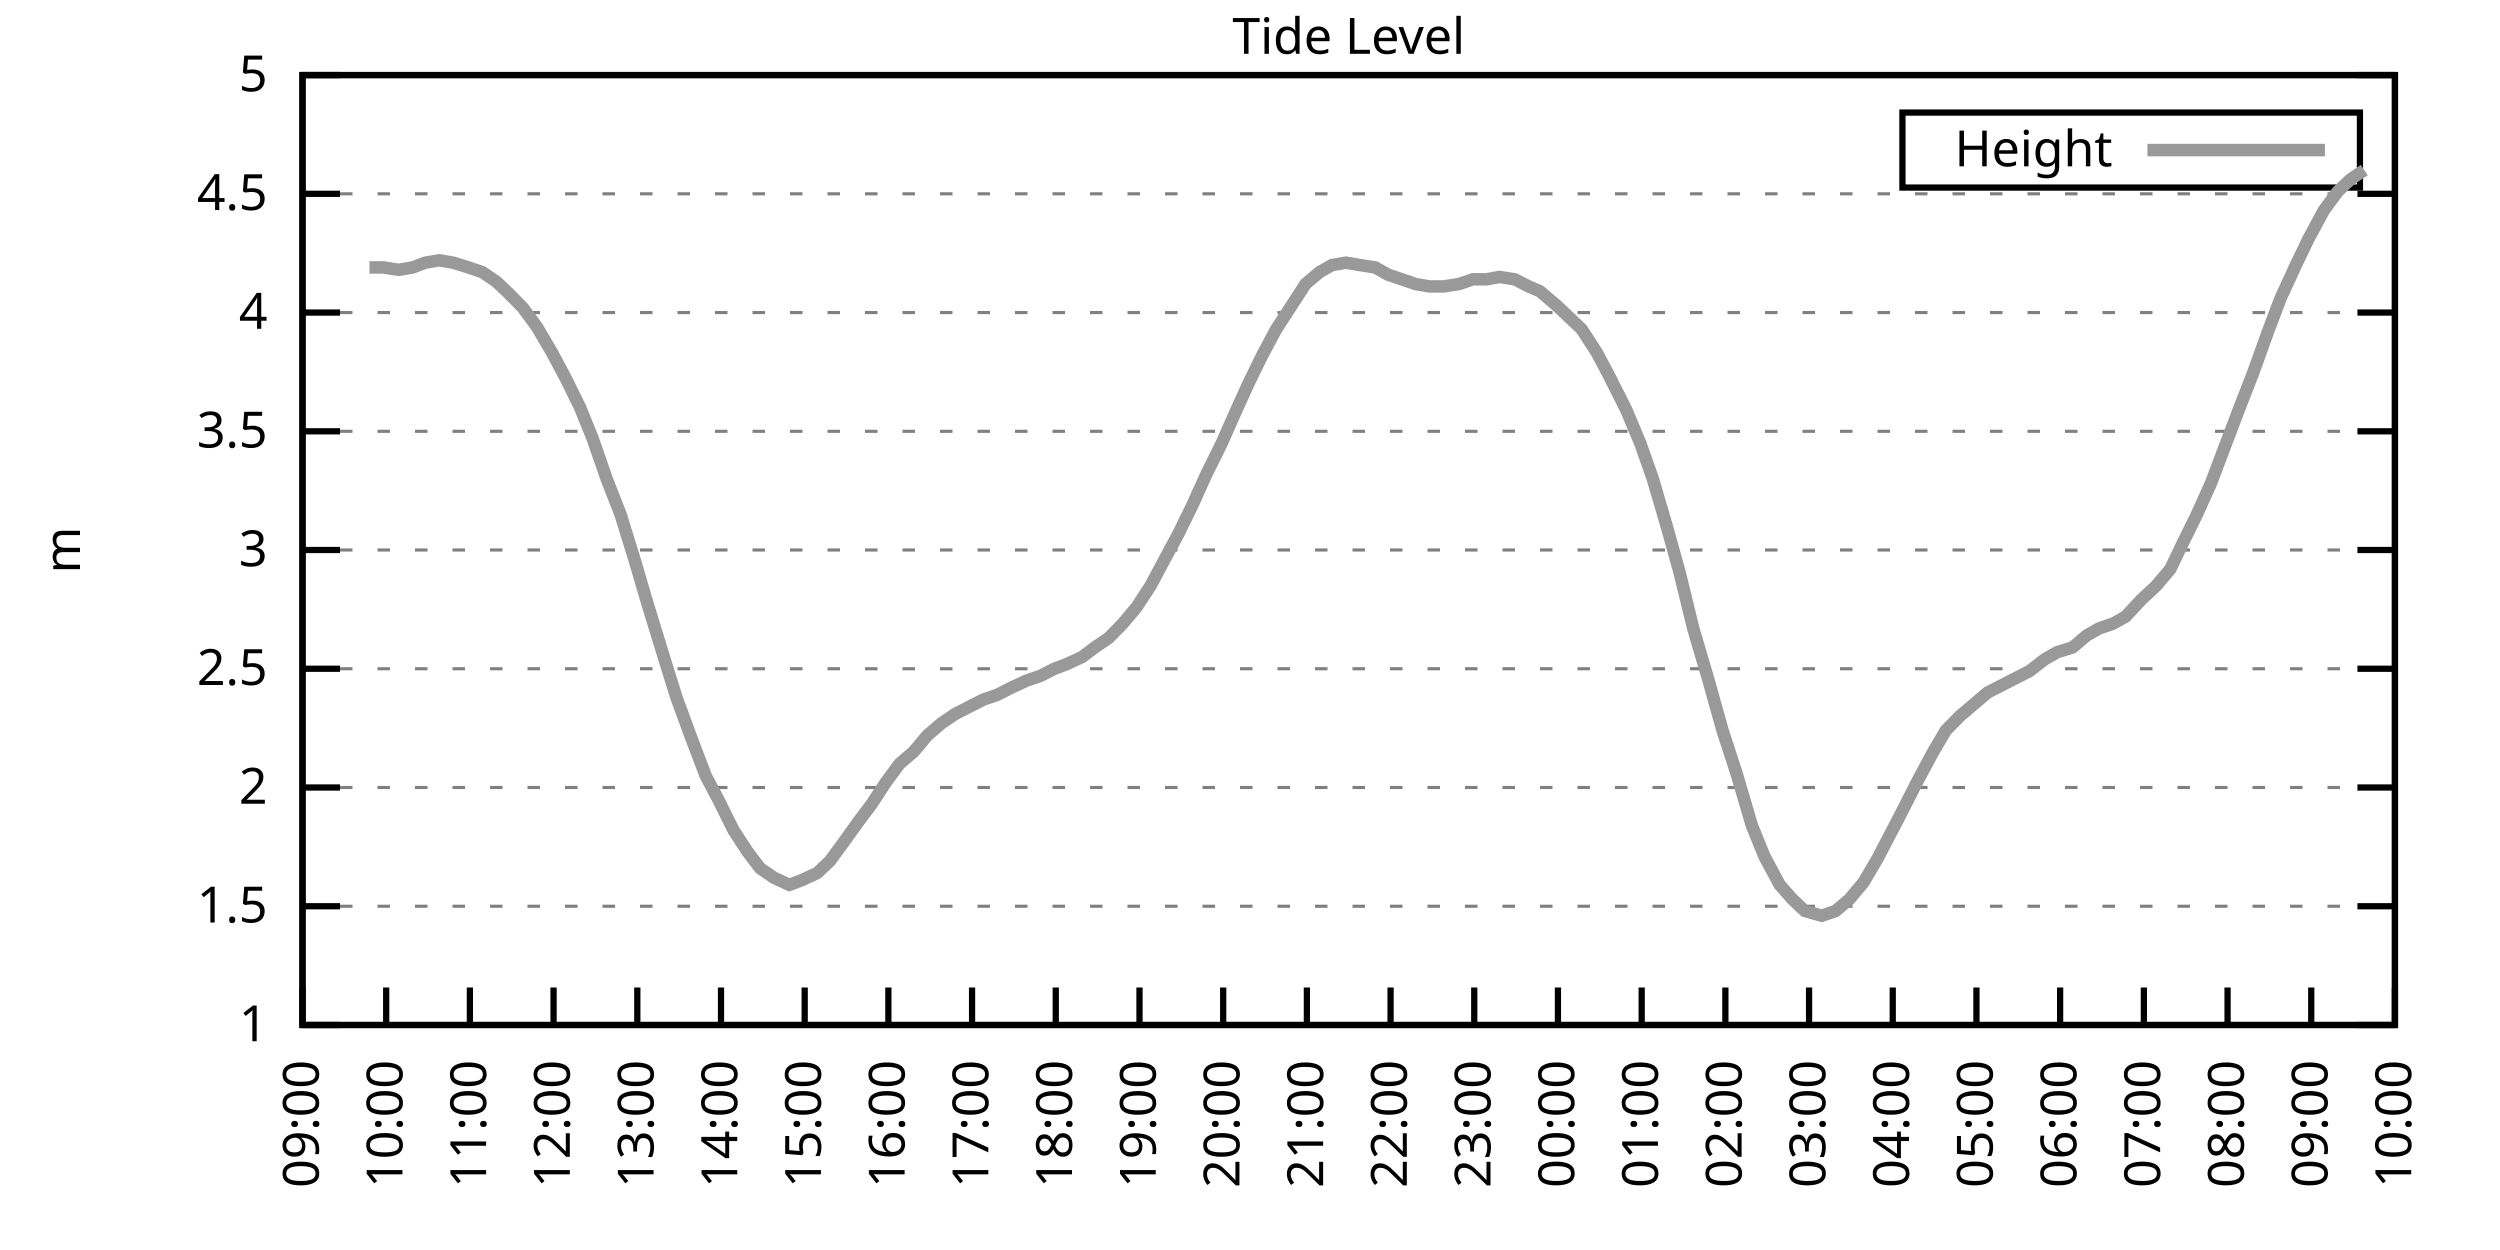
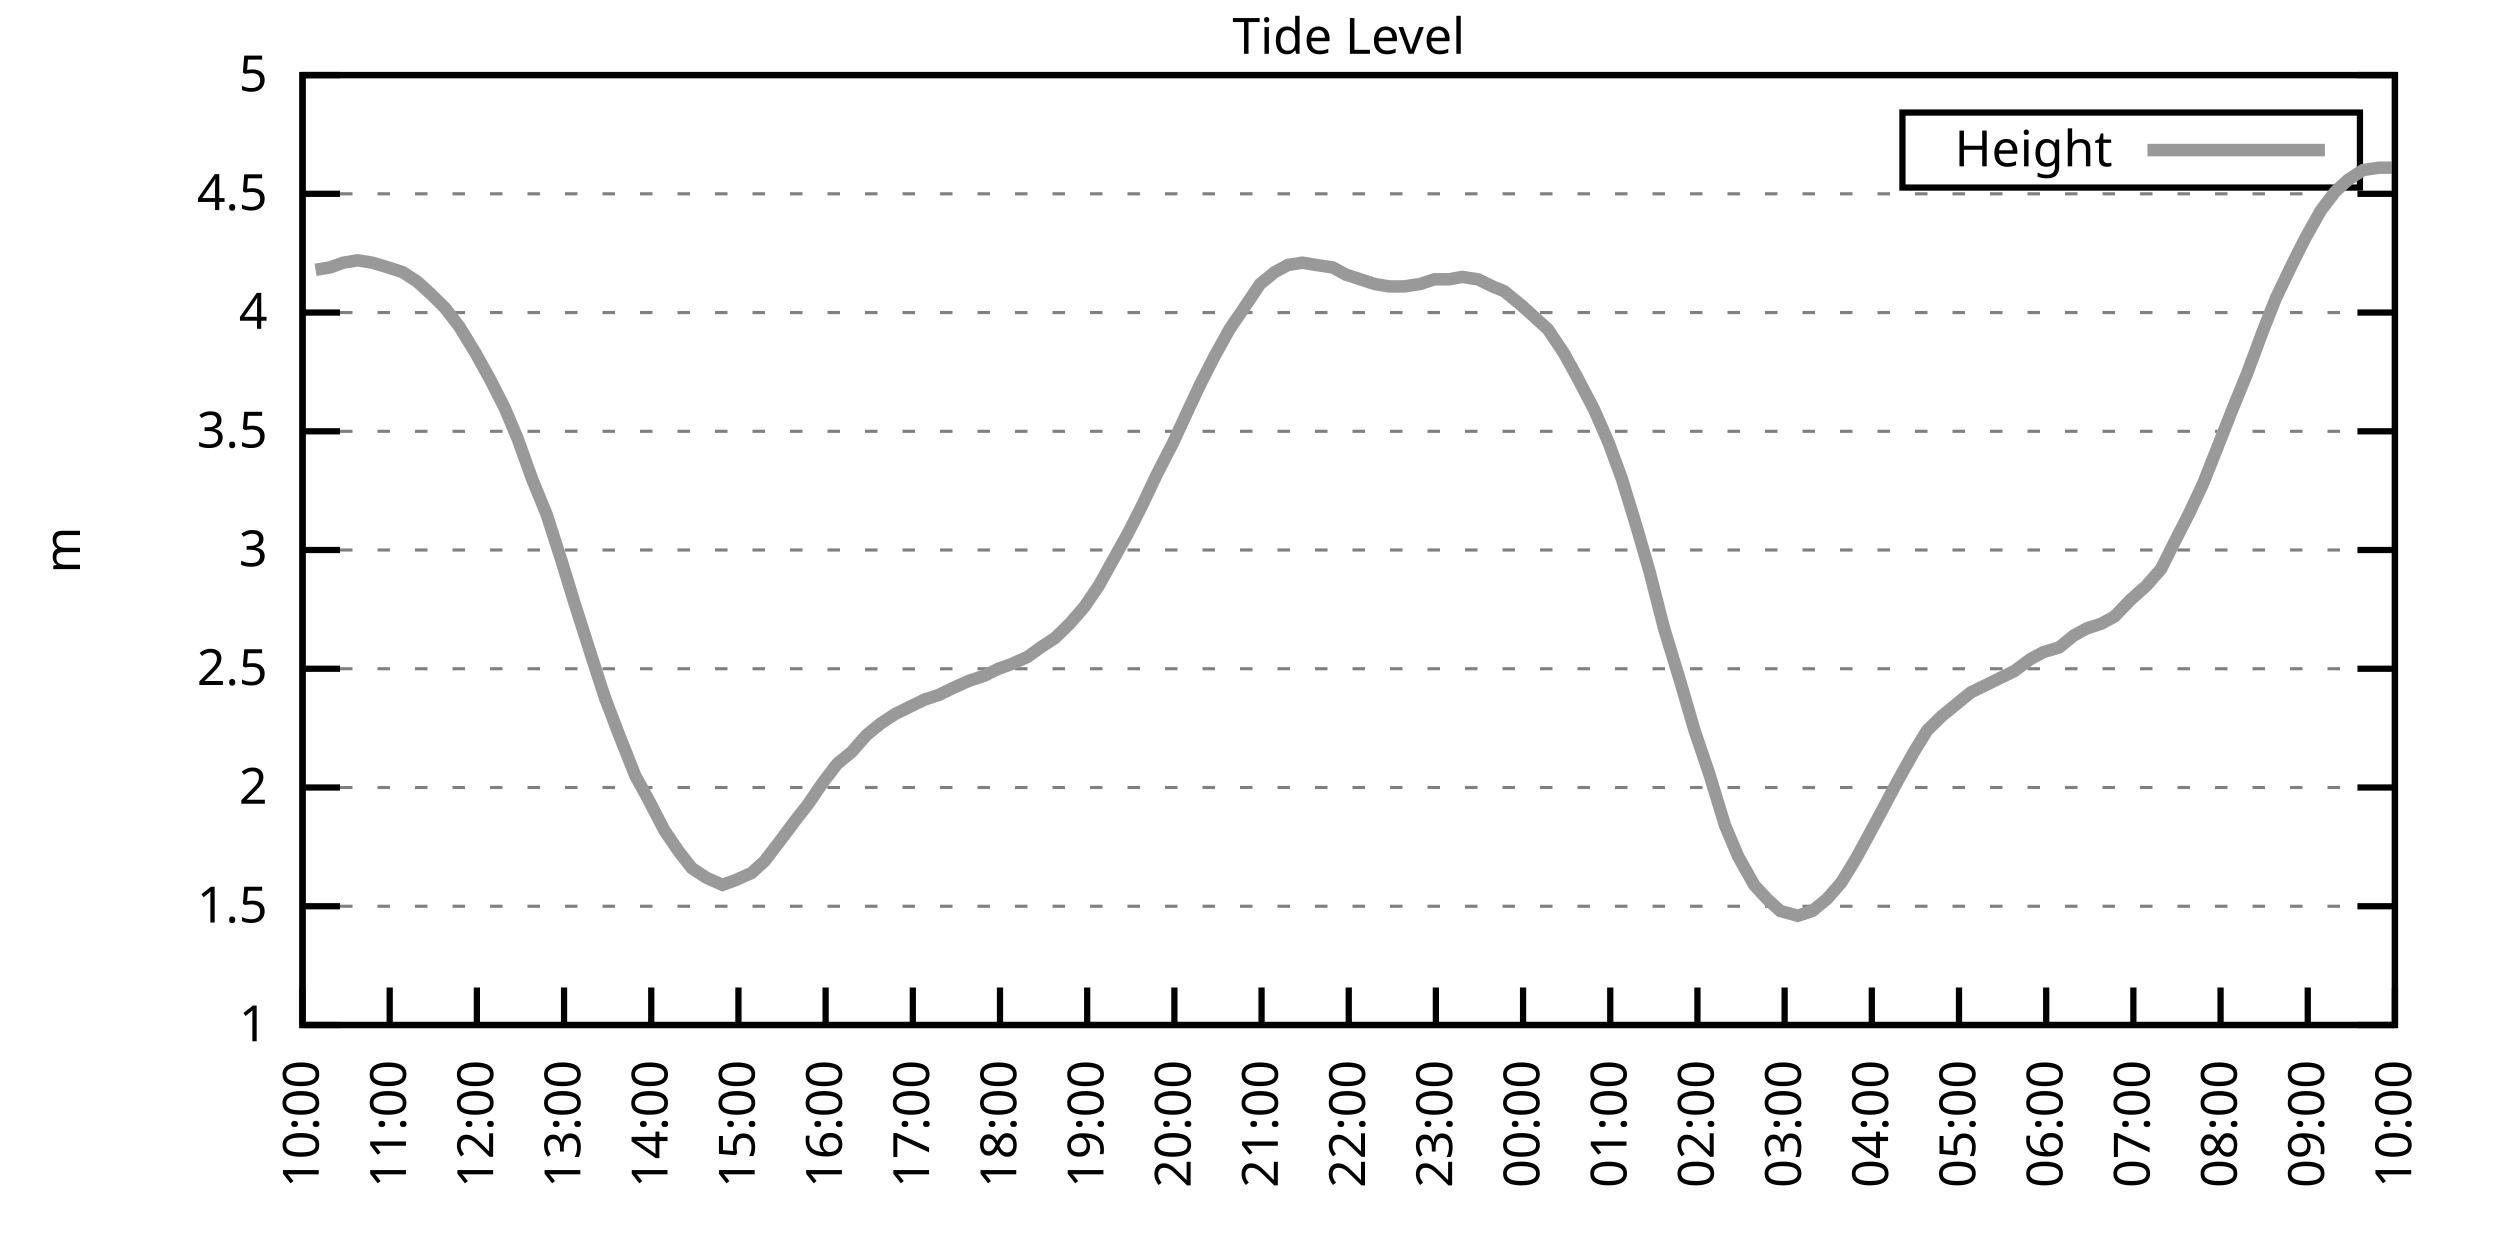
<svg xmlns="http://www.w3.org/2000/svg" xmlns:xlink="http://www.w3.org/1999/xlink" width="400" height="200" viewBox="0 0 400 200">
  <g id="gnuplot_canvas">
    <rect x="0" y="0" width="400" height="200" fill="none" />
    <defs>
      <circle id="gpDot" r="0.5" stroke-width="0.5" stroke="currentColor" />
      <path id="gpPt0" stroke-width="0.333" stroke="currentColor" d="M-1,0 h2 M0,-1 v2" />
      <path id="gpPt1" stroke-width="0.333" stroke="currentColor" d="M-1,-1 L1,1 M1,-1 L-1,1" />
      <path id="gpPt2" stroke-width="0.333" stroke="currentColor" d="M-1,0 L1,0 M0,-1 L0,1 M-1,-1 L1,1 M-1,1 L1,-1" />
      <rect id="gpPt3" stroke-width="0.333" stroke="currentColor" x="-1" y="-1" width="2" height="2" />
      <rect id="gpPt4" stroke-width="0.333" stroke="currentColor" fill="currentColor" x="-1" y="-1" width="2" height="2" />
      <circle id="gpPt5" stroke-width="0.333" stroke="currentColor" cx="0" cy="0" r="1" />
      <use xlink:href="#gpPt5" id="gpPt6" fill="currentColor" stroke="none" />
      <path id="gpPt7" stroke-width="0.333" stroke="currentColor" d="M0,-1.33 L-1.33,0.67 L1.33,0.67 z" />
      <use xlink:href="#gpPt7" id="gpPt8" fill="currentColor" stroke="none" />
      <use xlink:href="#gpPt7" id="gpPt9" stroke="currentColor" transform="rotate(180)" />
      <use xlink:href="#gpPt9" id="gpPt10" fill="currentColor" stroke="none" />
      <use xlink:href="#gpPt3" id="gpPt11" stroke="currentColor" transform="rotate(45)" />
      <use xlink:href="#gpPt11" id="gpPt12" fill="currentColor" stroke="none" />
      <path id="gpPt13" stroke-width="0.333" stroke="currentColor" d="M0,1.330 L1.265,0.411 L0.782,-1.067 L-0.782,-1.076 L-1.265,0.411 z" />
      <use xlink:href="#gpPt13" id="gpPt14" fill="currentColor" stroke="none" />
      <filter id="textbox" filterUnits="objectBoundingBox" x="0" y="0" height="1" width="1">
        <feFlood flood-color="white" flood-opacity="1" result="bgnd" />
        <feComposite in="SourceGraphic" in2="bgnd" operator="atop" />
      </filter>
      <filter id="greybox" filterUnits="objectBoundingBox" x="0" y="0" height="1" width="1">
        <feFlood flood-color="lightgrey" flood-opacity="1" result="grey" />
        <feComposite in="SourceGraphic" in2="grey" operator="atop" />
      </filter>
    </defs>
    <g fill="none" color="white" stroke="currentColor" stroke-width="1.00" stroke-linecap="butt" stroke-linejoin="miter">
</g>
    <g fill="none" color="black" stroke="currentColor" stroke-width="1.00" stroke-linecap="butt" stroke-linejoin="miter">
      <g stroke="none" shape-rendering="crispEdges">
        <polygon fill="rgb(255, 255, 255)" points="48.40,164.00 383.18,164.00 383.18,12.02 48.40,12.02 " />
      </g>
    </g>
    <g fill="none" color="black" stroke="currentColor" stroke-width="1.00" stroke-linecap="butt" stroke-linejoin="miter">
</g>
    <g fill="none" color="black" stroke="black" stroke-width="0.50" stroke-linecap="butt" stroke-linejoin="miter">
</g>
    <g fill="none" color="gray" stroke="currentColor" stroke-width="0.50" stroke-linecap="butt" stroke-linejoin="miter">
      <path stroke="gray" stroke-dasharray="2,4" class="gridline" d="M48.40,164.00 L383.19,164.00  " />
    </g>
    <g fill="none" color="gray" stroke="gray" stroke-width="1.00" stroke-linecap="butt" stroke-linejoin="miter">
</g>
    <g fill="none" color="black" stroke="currentColor" stroke-width="1.00" stroke-linecap="butt" stroke-linejoin="miter">
      <path stroke="black" d="M48.40,164.00 L54.40,164.00 M383.19,164.00 L377.19,164.00  " />
      <g transform="translate(42.80,166.60)" stroke="none" fill="black" font-family="Sans" font-size="8.00" text-anchor="end">
        <text>
          <tspan font-family="Sans"> 1</tspan>
        </text>
      </g>
    </g>
    <g fill="none" color="black" stroke="currentColor" stroke-width="1.00" stroke-linecap="butt" stroke-linejoin="miter">
</g>
    <g fill="none" color="black" stroke="black" stroke-width="0.50" stroke-linecap="butt" stroke-linejoin="miter">
</g>
    <g fill="none" color="gray" stroke="currentColor" stroke-width="0.50" stroke-linecap="butt" stroke-linejoin="miter">
      <path stroke="gray" stroke-dasharray="2,4" class="gridline" d="M48.40,145.00 L383.19,145.00  " />
    </g>
    <g fill="none" color="gray" stroke="gray" stroke-width="1.00" stroke-linecap="butt" stroke-linejoin="miter">
</g>
    <g fill="none" color="black" stroke="currentColor" stroke-width="1.00" stroke-linecap="butt" stroke-linejoin="miter">
      <path stroke="black" d="M48.40,145.00 L54.40,145.00 M383.19,145.00 L377.19,145.00  " />
      <g transform="translate(42.80,147.60)" stroke="none" fill="black" font-family="Sans" font-size="8.00" text-anchor="end">
        <text>
          <tspan font-family="Sans"> 1.5</tspan>
        </text>
      </g>
    </g>
    <g fill="none" color="black" stroke="currentColor" stroke-width="1.00" stroke-linecap="butt" stroke-linejoin="miter">
</g>
    <g fill="none" color="black" stroke="black" stroke-width="0.50" stroke-linecap="butt" stroke-linejoin="miter">
</g>
    <g fill="none" color="gray" stroke="currentColor" stroke-width="0.50" stroke-linecap="butt" stroke-linejoin="miter">
      <path stroke="gray" stroke-dasharray="2,4" class="gridline" d="M48.40,126.00 L383.19,126.00  " />
    </g>
    <g fill="none" color="gray" stroke="gray" stroke-width="1.00" stroke-linecap="butt" stroke-linejoin="miter">
</g>
    <g fill="none" color="black" stroke="currentColor" stroke-width="1.00" stroke-linecap="butt" stroke-linejoin="miter">
      <path stroke="black" d="M48.40,126.00 L54.40,126.00 M383.19,126.00 L377.19,126.00  " />
      <g transform="translate(42.80,128.60)" stroke="none" fill="black" font-family="Sans" font-size="8.00" text-anchor="end">
        <text>
          <tspan font-family="Sans"> 2</tspan>
        </text>
      </g>
    </g>
    <g fill="none" color="black" stroke="currentColor" stroke-width="1.00" stroke-linecap="butt" stroke-linejoin="miter">
</g>
    <g fill="none" color="black" stroke="black" stroke-width="0.50" stroke-linecap="butt" stroke-linejoin="miter">
</g>
    <g fill="none" color="gray" stroke="currentColor" stroke-width="0.50" stroke-linecap="butt" stroke-linejoin="miter">
      <path stroke="gray" stroke-dasharray="2,4" class="gridline" d="M48.40,107.00 L383.19,107.00  " />
    </g>
    <g fill="none" color="gray" stroke="gray" stroke-width="1.00" stroke-linecap="butt" stroke-linejoin="miter">
</g>
    <g fill="none" color="black" stroke="currentColor" stroke-width="1.00" stroke-linecap="butt" stroke-linejoin="miter">
      <path stroke="black" d="M48.40,107.00 L54.40,107.00 M383.19,107.00 L377.19,107.00  " />
      <g transform="translate(42.80,109.60)" stroke="none" fill="black" font-family="Sans" font-size="8.00" text-anchor="end">
        <text>
          <tspan font-family="Sans"> 2.5</tspan>
        </text>
      </g>
    </g>
    <g fill="none" color="black" stroke="currentColor" stroke-width="1.00" stroke-linecap="butt" stroke-linejoin="miter">
</g>
    <g fill="none" color="black" stroke="black" stroke-width="0.50" stroke-linecap="butt" stroke-linejoin="miter">
</g>
    <g fill="none" color="gray" stroke="currentColor" stroke-width="0.50" stroke-linecap="butt" stroke-linejoin="miter">
      <path stroke="gray" stroke-dasharray="2,4" class="gridline" d="M48.40,88.00 L383.19,88.00  " />
    </g>
    <g fill="none" color="gray" stroke="gray" stroke-width="1.00" stroke-linecap="butt" stroke-linejoin="miter">
</g>
    <g fill="none" color="black" stroke="currentColor" stroke-width="1.00" stroke-linecap="butt" stroke-linejoin="miter">
      <path stroke="black" d="M48.40,88.00 L54.40,88.00 M383.19,88.00 L377.19,88.00  " />
      <g transform="translate(42.80,90.60)" stroke="none" fill="black" font-family="Sans" font-size="8.00" text-anchor="end">
        <text>
          <tspan font-family="Sans"> 3</tspan>
        </text>
      </g>
    </g>
    <g fill="none" color="black" stroke="currentColor" stroke-width="1.00" stroke-linecap="butt" stroke-linejoin="miter">
</g>
    <g fill="none" color="black" stroke="black" stroke-width="0.50" stroke-linecap="butt" stroke-linejoin="miter">
</g>
    <g fill="none" color="gray" stroke="currentColor" stroke-width="0.50" stroke-linecap="butt" stroke-linejoin="miter">
      <path stroke="gray" stroke-dasharray="2,4" class="gridline" d="M48.40,69.01 L383.19,69.01  " />
    </g>
    <g fill="none" color="gray" stroke="gray" stroke-width="1.00" stroke-linecap="butt" stroke-linejoin="miter">
</g>
    <g fill="none" color="black" stroke="currentColor" stroke-width="1.00" stroke-linecap="butt" stroke-linejoin="miter">
      <path stroke="black" d="M48.40,69.01 L54.40,69.01 M383.19,69.01 L377.19,69.01  " />
      <g transform="translate(42.80,71.61)" stroke="none" fill="black" font-family="Sans" font-size="8.00" text-anchor="end">
        <text>
          <tspan font-family="Sans"> 3.5</tspan>
        </text>
      </g>
    </g>
    <g fill="none" color="black" stroke="currentColor" stroke-width="1.00" stroke-linecap="butt" stroke-linejoin="miter">
</g>
    <g fill="none" color="black" stroke="black" stroke-width="0.50" stroke-linecap="butt" stroke-linejoin="miter">
</g>
    <g fill="none" color="gray" stroke="currentColor" stroke-width="0.50" stroke-linecap="butt" stroke-linejoin="miter">
      <path stroke="gray" stroke-dasharray="2,4" class="gridline" d="M48.40,50.01 L383.19,50.01  " />
    </g>
    <g fill="none" color="gray" stroke="gray" stroke-width="1.00" stroke-linecap="butt" stroke-linejoin="miter">
</g>
    <g fill="none" color="black" stroke="currentColor" stroke-width="1.00" stroke-linecap="butt" stroke-linejoin="miter">
      <path stroke="black" d="M48.40,50.01 L54.40,50.01 M383.19,50.01 L377.19,50.01  " />
      <g transform="translate(42.80,52.61)" stroke="none" fill="black" font-family="Sans" font-size="8.00" text-anchor="end">
        <text>
          <tspan font-family="Sans"> 4</tspan>
        </text>
      </g>
    </g>
    <g fill="none" color="black" stroke="currentColor" stroke-width="1.00" stroke-linecap="butt" stroke-linejoin="miter">
</g>
    <g fill="none" color="black" stroke="black" stroke-width="0.50" stroke-linecap="butt" stroke-linejoin="miter">
</g>
    <g fill="none" color="gray" stroke="currentColor" stroke-width="0.50" stroke-linecap="butt" stroke-linejoin="miter">
      <path stroke="gray" stroke-dasharray="2,4" class="gridline" d="M48.40,31.01 L383.19,31.01  " />
    </g>
    <g fill="none" color="gray" stroke="gray" stroke-width="1.00" stroke-linecap="butt" stroke-linejoin="miter">
</g>
    <g fill="none" color="black" stroke="currentColor" stroke-width="1.00" stroke-linecap="butt" stroke-linejoin="miter">
      <path stroke="black" d="M48.40,31.01 L54.40,31.01 M383.19,31.01 L377.19,31.01  " />
      <g transform="translate(42.80,33.61)" stroke="none" fill="black" font-family="Sans" font-size="8.00" text-anchor="end">
        <text>
          <tspan font-family="Sans"> 4.5</tspan>
        </text>
      </g>
    </g>
    <g fill="none" color="black" stroke="currentColor" stroke-width="1.00" stroke-linecap="butt" stroke-linejoin="miter">
</g>
    <g fill="none" color="black" stroke="black" stroke-width="0.50" stroke-linecap="butt" stroke-linejoin="miter">
</g>
    <g fill="none" color="gray" stroke="currentColor" stroke-width="0.50" stroke-linecap="butt" stroke-linejoin="miter">
      <path stroke="gray" stroke-dasharray="2,4" class="gridline" d="M48.40,12.01 L383.19,12.01  " />
    </g>
    <g fill="none" color="gray" stroke="gray" stroke-width="1.00" stroke-linecap="butt" stroke-linejoin="miter">
</g>
    <g fill="none" color="black" stroke="currentColor" stroke-width="1.00" stroke-linecap="butt" stroke-linejoin="miter">
      <path stroke="black" d="M48.40,12.01 L54.40,12.01 M383.19,12.01 L377.19,12.01  " />
      <g transform="translate(42.80,14.61)" stroke="none" fill="black" font-family="Sans" font-size="8.00" text-anchor="end">
        <text>
          <tspan font-family="Sans"> 5</tspan>
        </text>
      </g>
    </g>
    <g fill="none" color="black" stroke="currentColor" stroke-width="1.00" stroke-linecap="butt" stroke-linejoin="miter">
      <path stroke="black" d="M48.40,164.00 L48.40,158.00  " />
      <g transform="translate(51.00,169.60) rotate(270.00)" stroke="none" fill="black" font-family="Sans" font-size="8.00" text-anchor="end">
        <text>
-           <tspan font-family="Sans">09:00</tspan>
-         </text>
-       </g>
-     </g>
-     <g fill="none" color="black" stroke="currentColor" stroke-width="1.00" stroke-linecap="butt" stroke-linejoin="miter">
-       <path stroke="black" d="M61.79,164.00 L61.79,158.00  " />
-       <g transform="translate(64.39,169.60) rotate(270.00)" stroke="none" fill="black" font-family="Sans" font-size="8.00" text-anchor="end">
-         <text>
          <tspan font-family="Sans">10:00</tspan>
        </text>
      </g>
    </g>
    <g fill="none" color="black" stroke="currentColor" stroke-width="1.00" stroke-linecap="butt" stroke-linejoin="miter">
-       <path stroke="black" d="M75.18,164.00 L75.18,158.00  " />
-       <g transform="translate(77.78,169.60) rotate(270.00)" stroke="none" fill="black" font-family="Sans" font-size="8.00" text-anchor="end">
+       <path stroke="black" d="M62.35,164.00 L62.35,158.00  " />
+       <g transform="translate(64.95,169.60) rotate(270.00)" stroke="none" fill="black" font-family="Sans" font-size="8.00" text-anchor="end">
        <text>
          <tspan font-family="Sans">11:00</tspan>
        </text>
      </g>
    </g>
    <g fill="none" color="black" stroke="currentColor" stroke-width="1.00" stroke-linecap="butt" stroke-linejoin="miter">
-       <path stroke="black" d="M88.57,164.00 L88.57,158.00  " />
-       <g transform="translate(91.17,169.60) rotate(270.00)" stroke="none" fill="black" font-family="Sans" font-size="8.00" text-anchor="end">
+       <path stroke="black" d="M76.30,164.00 L76.30,158.00  " />
+       <g transform="translate(78.90,169.60) rotate(270.00)" stroke="none" fill="black" font-family="Sans" font-size="8.00" text-anchor="end">
        <text>
          <tspan font-family="Sans">12:00</tspan>
        </text>
      </g>
    </g>
    <g fill="none" color="black" stroke="currentColor" stroke-width="1.00" stroke-linecap="butt" stroke-linejoin="miter">
-       <path stroke="black" d="M101.97,164.00 L101.97,158.00  " />
-       <g transform="translate(104.57,169.60) rotate(270.00)" stroke="none" fill="black" font-family="Sans" font-size="8.00" text-anchor="end">
+       <path stroke="black" d="M90.25,164.00 L90.25,158.00  " />
+       <g transform="translate(92.85,169.60) rotate(270.00)" stroke="none" fill="black" font-family="Sans" font-size="8.00" text-anchor="end">
        <text>
          <tspan font-family="Sans">13:00</tspan>
        </text>
      </g>
    </g>
    <g fill="none" color="black" stroke="currentColor" stroke-width="1.00" stroke-linecap="butt" stroke-linejoin="miter">
-       <path stroke="black" d="M115.36,164.00 L115.36,158.00  " />
-       <g transform="translate(117.96,169.60) rotate(270.00)" stroke="none" fill="black" font-family="Sans" font-size="8.00" text-anchor="end">
+       <path stroke="black" d="M104.20,164.00 L104.20,158.00  " />
+       <g transform="translate(106.80,169.60) rotate(270.00)" stroke="none" fill="black" font-family="Sans" font-size="8.00" text-anchor="end">
        <text>
          <tspan font-family="Sans">14:00</tspan>
        </text>
      </g>
    </g>
    <g fill="none" color="black" stroke="currentColor" stroke-width="1.00" stroke-linecap="butt" stroke-linejoin="miter">
-       <path stroke="black" d="M128.75,164.00 L128.75,158.00  " />
-       <g transform="translate(131.35,169.60) rotate(270.00)" stroke="none" fill="black" font-family="Sans" font-size="8.00" text-anchor="end">
+       <path stroke="black" d="M118.15,164.00 L118.15,158.00  " />
+       <g transform="translate(120.75,169.60) rotate(270.00)" stroke="none" fill="black" font-family="Sans" font-size="8.00" text-anchor="end">
        <text>
          <tspan font-family="Sans">15:00</tspan>
        </text>
      </g>
    </g>
    <g fill="none" color="black" stroke="currentColor" stroke-width="1.00" stroke-linecap="butt" stroke-linejoin="miter">
-       <path stroke="black" d="M142.14,164.00 L142.14,158.00  " />
-       <g transform="translate(144.74,169.60) rotate(270.00)" stroke="none" fill="black" font-family="Sans" font-size="8.00" text-anchor="end">
+       <path stroke="black" d="M132.10,164.00 L132.10,158.00  " />
+       <g transform="translate(134.70,169.60) rotate(270.00)" stroke="none" fill="black" font-family="Sans" font-size="8.00" text-anchor="end">
        <text>
          <tspan font-family="Sans">16:00</tspan>
        </text>
      </g>
    </g>
    <g fill="none" color="black" stroke="currentColor" stroke-width="1.00" stroke-linecap="butt" stroke-linejoin="miter">
-       <path stroke="black" d="M155.53,164.00 L155.53,158.00  " />
-       <g transform="translate(158.13,169.60) rotate(270.00)" stroke="none" fill="black" font-family="Sans" font-size="8.00" text-anchor="end">
+       <path stroke="black" d="M146.05,164.00 L146.05,158.00  " />
+       <g transform="translate(148.65,169.60) rotate(270.00)" stroke="none" fill="black" font-family="Sans" font-size="8.00" text-anchor="end">
        <text>
          <tspan font-family="Sans">17:00</tspan>
        </text>
      </g>
    </g>
    <g fill="none" color="black" stroke="currentColor" stroke-width="1.00" stroke-linecap="butt" stroke-linejoin="miter">
-       <path stroke="black" d="M168.92,164.00 L168.92,158.00  " />
-       <g transform="translate(171.52,169.60) rotate(270.00)" stroke="none" fill="black" font-family="Sans" font-size="8.00" text-anchor="end">
+       <path stroke="black" d="M160.00,164.00 L160.00,158.00  " />
+       <g transform="translate(162.60,169.60) rotate(270.00)" stroke="none" fill="black" font-family="Sans" font-size="8.00" text-anchor="end">
        <text>
          <tspan font-family="Sans">18:00</tspan>
        </text>
      </g>
    </g>
    <g fill="none" color="black" stroke="currentColor" stroke-width="1.00" stroke-linecap="butt" stroke-linejoin="miter">
-       <path stroke="black" d="M182.32,164.00 L182.32,158.00  " />
-       <g transform="translate(184.92,169.60) rotate(270.00)" stroke="none" fill="black" font-family="Sans" font-size="8.00" text-anchor="end">
+       <path stroke="black" d="M173.95,164.00 L173.95,158.00  " />
+       <g transform="translate(176.55,169.60) rotate(270.00)" stroke="none" fill="black" font-family="Sans" font-size="8.00" text-anchor="end">
        <text>
          <tspan font-family="Sans">19:00</tspan>
        </text>
      </g>
    </g>
    <g fill="none" color="black" stroke="currentColor" stroke-width="1.00" stroke-linecap="butt" stroke-linejoin="miter">
-       <path stroke="black" d="M195.71,164.00 L195.71,158.00  " />
-       <g transform="translate(198.31,169.60) rotate(270.00)" stroke="none" fill="black" font-family="Sans" font-size="8.00" text-anchor="end">
+       <path stroke="black" d="M187.90,164.00 L187.90,158.00  " />
+       <g transform="translate(190.50,169.60) rotate(270.00)" stroke="none" fill="black" font-family="Sans" font-size="8.00" text-anchor="end">
        <text>
          <tspan font-family="Sans">20:00</tspan>
        </text>
      </g>
    </g>
    <g fill="none" color="black" stroke="currentColor" stroke-width="1.00" stroke-linecap="butt" stroke-linejoin="miter">
-       <path stroke="black" d="M209.10,164.00 L209.10,158.00  " />
-       <g transform="translate(211.70,169.60) rotate(270.00)" stroke="none" fill="black" font-family="Sans" font-size="8.00" text-anchor="end">
+       <path stroke="black" d="M201.85,164.00 L201.85,158.00  " />
+       <g transform="translate(204.45,169.60) rotate(270.00)" stroke="none" fill="black" font-family="Sans" font-size="8.00" text-anchor="end">
        <text>
          <tspan font-family="Sans">21:00</tspan>
        </text>
      </g>
    </g>
    <g fill="none" color="black" stroke="currentColor" stroke-width="1.00" stroke-linecap="butt" stroke-linejoin="miter">
-       <path stroke="black" d="M222.49,164.00 L222.49,158.00  " />
-       <g transform="translate(225.09,169.60) rotate(270.00)" stroke="none" fill="black" font-family="Sans" font-size="8.00" text-anchor="end">
+       <path stroke="black" d="M215.80,164.00 L215.80,158.00  " />
+       <g transform="translate(218.40,169.60) rotate(270.00)" stroke="none" fill="black" font-family="Sans" font-size="8.00" text-anchor="end">
        <text>
          <tspan font-family="Sans">22:00</tspan>
        </text>
      </g>
    </g>
    <g fill="none" color="black" stroke="currentColor" stroke-width="1.00" stroke-linecap="butt" stroke-linejoin="miter">
-       <path stroke="black" d="M235.88,164.00 L235.88,158.00  " />
-       <g transform="translate(238.48,169.60) rotate(270.00)" stroke="none" fill="black" font-family="Sans" font-size="8.00" text-anchor="end">
+       <path stroke="black" d="M229.74,164.00 L229.74,158.00  " />
+       <g transform="translate(232.34,169.60) rotate(270.00)" stroke="none" fill="black" font-family="Sans" font-size="8.00" text-anchor="end">
        <text>
          <tspan font-family="Sans">23:00</tspan>
        </text>
      </g>
    </g>
    <g fill="none" color="black" stroke="currentColor" stroke-width="1.00" stroke-linecap="butt" stroke-linejoin="miter">
-       <path stroke="black" d="M249.27,164.00 L249.27,158.00  " />
-       <g transform="translate(251.87,169.60) rotate(270.00)" stroke="none" fill="black" font-family="Sans" font-size="8.00" text-anchor="end">
+       <path stroke="black" d="M243.69,164.00 L243.69,158.00  " />
+       <g transform="translate(246.29,169.60) rotate(270.00)" stroke="none" fill="black" font-family="Sans" font-size="8.00" text-anchor="end">
        <text>
          <tspan font-family="Sans">00:00</tspan>
        </text>
      </g>
    </g>
    <g fill="none" color="black" stroke="currentColor" stroke-width="1.00" stroke-linecap="butt" stroke-linejoin="miter">
-       <path stroke="black" d="M262.67,164.00 L262.67,158.00  " />
-       <g transform="translate(265.27,169.60) rotate(270.00)" stroke="none" fill="black" font-family="Sans" font-size="8.00" text-anchor="end">
+       <path stroke="black" d="M257.64,164.00 L257.64,158.00  " />
+       <g transform="translate(260.24,169.60) rotate(270.00)" stroke="none" fill="black" font-family="Sans" font-size="8.00" text-anchor="end">
        <text>
          <tspan font-family="Sans">01:00</tspan>
        </text>
      </g>
    </g>
    <g fill="none" color="black" stroke="currentColor" stroke-width="1.00" stroke-linecap="butt" stroke-linejoin="miter">
-       <path stroke="black" d="M276.06,164.00 L276.06,158.00  " />
-       <g transform="translate(278.66,169.60) rotate(270.00)" stroke="none" fill="black" font-family="Sans" font-size="8.00" text-anchor="end">
+       <path stroke="black" d="M271.59,164.00 L271.59,158.00  " />
+       <g transform="translate(274.19,169.60) rotate(270.00)" stroke="none" fill="black" font-family="Sans" font-size="8.00" text-anchor="end">
        <text>
          <tspan font-family="Sans">02:00</tspan>
        </text>
      </g>
    </g>
    <g fill="none" color="black" stroke="currentColor" stroke-width="1.00" stroke-linecap="butt" stroke-linejoin="miter">
-       <path stroke="black" d="M289.45,164.00 L289.45,158.00  " />
-       <g transform="translate(292.05,169.60) rotate(270.00)" stroke="none" fill="black" font-family="Sans" font-size="8.00" text-anchor="end">
+       <path stroke="black" d="M285.54,164.00 L285.54,158.00  " />
+       <g transform="translate(288.14,169.60) rotate(270.00)" stroke="none" fill="black" font-family="Sans" font-size="8.00" text-anchor="end">
        <text>
          <tspan font-family="Sans">03:00</tspan>
        </text>
      </g>
    </g>
    <g fill="none" color="black" stroke="currentColor" stroke-width="1.00" stroke-linecap="butt" stroke-linejoin="miter">
-       <path stroke="black" d="M302.84,164.00 L302.84,158.00  " />
-       <g transform="translate(305.44,169.60) rotate(270.00)" stroke="none" fill="black" font-family="Sans" font-size="8.00" text-anchor="end">
+       <path stroke="black" d="M299.49,164.00 L299.49,158.00  " />
+       <g transform="translate(302.09,169.60) rotate(270.00)" stroke="none" fill="black" font-family="Sans" font-size="8.00" text-anchor="end">
        <text>
          <tspan font-family="Sans">04:00</tspan>
        </text>
      </g>
    </g>
    <g fill="none" color="black" stroke="currentColor" stroke-width="1.00" stroke-linecap="butt" stroke-linejoin="miter">
-       <path stroke="black" d="M316.23,164.00 L316.23,158.00  " />
-       <g transform="translate(318.83,169.60) rotate(270.00)" stroke="none" fill="black" font-family="Sans" font-size="8.00" text-anchor="end">
+       <path stroke="black" d="M313.44,164.00 L313.44,158.00  " />
+       <g transform="translate(316.04,169.60) rotate(270.00)" stroke="none" fill="black" font-family="Sans" font-size="8.00" text-anchor="end">
        <text>
          <tspan font-family="Sans">05:00</tspan>
        </text>
      </g>
    </g>
    <g fill="none" color="black" stroke="currentColor" stroke-width="1.00" stroke-linecap="butt" stroke-linejoin="miter">
-       <path stroke="black" d="M329.62,164.00 L329.62,158.00  " />
-       <g transform="translate(332.22,169.60) rotate(270.00)" stroke="none" fill="black" font-family="Sans" font-size="8.00" text-anchor="end">
+       <path stroke="black" d="M327.39,164.00 L327.39,158.00  " />
+       <g transform="translate(329.99,169.60) rotate(270.00)" stroke="none" fill="black" font-family="Sans" font-size="8.00" text-anchor="end">
        <text>
          <tspan font-family="Sans">06:00</tspan>
        </text>
      </g>
    </g>
    <g fill="none" color="black" stroke="currentColor" stroke-width="1.00" stroke-linecap="butt" stroke-linejoin="miter">
-       <path stroke="black" d="M343.02,164.00 L343.02,158.00  " />
-       <g transform="translate(345.62,169.60) rotate(270.00)" stroke="none" fill="black" font-family="Sans" font-size="8.00" text-anchor="end">
+       <path stroke="black" d="M341.34,164.00 L341.34,158.00  " />
+       <g transform="translate(343.94,169.60) rotate(270.00)" stroke="none" fill="black" font-family="Sans" font-size="8.00" text-anchor="end">
        <text>
          <tspan font-family="Sans">07:00</tspan>
        </text>
      </g>
    </g>
    <g fill="none" color="black" stroke="currentColor" stroke-width="1.00" stroke-linecap="butt" stroke-linejoin="miter">
-       <path stroke="black" d="M356.41,164.00 L356.41,158.00  " />
-       <g transform="translate(359.01,169.60) rotate(270.00)" stroke="none" fill="black" font-family="Sans" font-size="8.00" text-anchor="end">
+       <path stroke="black" d="M355.29,164.00 L355.29,158.00  " />
+       <g transform="translate(357.89,169.60) rotate(270.00)" stroke="none" fill="black" font-family="Sans" font-size="8.00" text-anchor="end">
        <text>
          <tspan font-family="Sans">08:00</tspan>
        </text>
      </g>
    </g>
    <g fill="none" color="black" stroke="currentColor" stroke-width="1.00" stroke-linecap="butt" stroke-linejoin="miter">
-       <path stroke="black" d="M369.80,164.00 L369.80,158.00  " />
-       <g transform="translate(372.40,169.60) rotate(270.00)" stroke="none" fill="black" font-family="Sans" font-size="8.00" text-anchor="end">
+       <path stroke="black" d="M369.24,164.00 L369.24,158.00  " />
+       <g transform="translate(371.84,169.60) rotate(270.00)" stroke="none" fill="black" font-family="Sans" font-size="8.00" text-anchor="end">
        <text>
          <tspan font-family="Sans">09:00</tspan>
        </text>
      </g>
    </g>
    <g fill="none" color="black" stroke="currentColor" stroke-width="1.00" stroke-linecap="butt" stroke-linejoin="miter">
      <path stroke="black" d="M383.19,164.00 L383.19,158.00  " />
      <g transform="translate(385.79,169.60) rotate(270.00)" stroke="none" fill="black" font-family="Sans" font-size="8.00" text-anchor="end">
        <text>
          <tspan font-family="Sans">10:00</tspan>
        </text>
      </g>
    </g>
    <g fill="none" color="black" stroke="currentColor" stroke-width="1.00" stroke-linecap="butt" stroke-linejoin="miter">
</g>
    <g fill="none" color="black" stroke="currentColor" stroke-width="1.00" stroke-linecap="butt" stroke-linejoin="miter">
      <path stroke="black" d="M48.40,12.01 L48.40,164.00 L383.19,164.00 L383.19,12.01 L48.40,12.01 Z  " />
    </g>
    <g fill="none" color="black" stroke="currentColor" stroke-width="1.00" stroke-linecap="butt" stroke-linejoin="miter">
</g>
    <g fill="none" color="black" stroke="currentColor" stroke-width="1.00" stroke-linecap="butt" stroke-linejoin="miter">
      <path stroke="black" d="M304.39,30.01 L304.39,18.01 L377.59,18.01 L377.59,30.01 L304.39,30.01 Z  " />
    </g>
    <g id="Tide_level_plot_1">
      <g fill="none" color="white" stroke="black" stroke-width="2.00" stroke-linecap="butt" stroke-linejoin="miter">
</g>
      <g fill="none" color="black" stroke="currentColor" stroke-width="2.00" stroke-linecap="butt" stroke-linejoin="miter">
        <g transform="translate(337.99,26.61)" stroke="none" fill="black" font-family="Sans" font-size="8.00" text-anchor="end">
          <text>
            <tspan font-family="Sans">Height</tspan>
          </text>
        </g>
      </g>
      <g fill="none" color="black" stroke="currentColor" stroke-width="2.00" stroke-linecap="butt" stroke-linejoin="miter">
-         <path stroke="rgb(153, 153, 153)" d="M343.59,24.01 L371.99,24.01 M59.11,42.79 L61.35,42.79 L63.80,43.17 L66.03,42.79 L68.04,42.03 L70.27,41.65   L72.50,42.03 L74.96,42.79 L77.19,43.55 L79.42,45.07 L81.43,46.97 L83.66,49.25 L85.90,52.29 L88.35,56.47   L90.58,60.65 L92.82,65.21 L94.82,70.15 L97.06,76.61 L99.29,82.31 L101.52,89.52 L103.53,96.36 L106.21,105.10   L108.22,111.56 L110.45,117.64 L112.90,124.10 L114.91,127.90 L117.37,132.84 L119.60,136.26 L121.61,138.92 L123.84,140.44   L126.29,141.58 L128.30,140.82 L130.76,139.68 L132.77,137.78 L135.00,134.74 L137.45,131.32 L139.46,128.66 L141.69,125.24   L143.93,122.20 L146.16,120.30 L148.39,117.64 L150.62,115.74 L152.85,114.22 L155.09,113.08 L157.32,111.94 L159.55,111.18   L161.78,110.04 L164.24,108.90 L166.47,108.14 L168.70,107.00 L170.71,106.24 L173.17,105.10 L175.17,103.58 L177.41,102.06   L179.64,99.78 L181.87,97.12 L184.10,93.70 L186.33,89.52 L188.57,85.35 L190.80,80.79 L193.03,75.85 L195.48,70.91   L197.49,66.35 L199.73,61.41 L201.96,56.85 L204.19,52.67 L206.42,49.25 L208.88,45.45 L211.11,43.55 L213.12,42.41   L215.35,42.03 L217.58,42.41 L220.04,42.79 L222.04,43.93 L224.28,44.69 L226.51,45.45 L228.74,45.83 L230.97,45.83   L233.43,45.45 L235.66,44.69 L237.89,44.69 L239.90,44.31 L242.36,44.69 L244.59,45.83 L246.37,46.59 L249.05,48.87   L251.06,50.77 L253.07,52.67 L255.52,56.47 L257.53,60.27 L260.21,65.59 L262.44,70.91 L264.45,76.61 L266.68,84.21   L268.69,91.42 L270.92,100.54 L273.38,108.90 L275.61,116.88 L277.84,123.72 L280.30,132.08 L282.31,137.02 L284.76,141.58   L286.77,143.86 L288.78,145.76 L291.46,146.52 L293.69,145.76 L295.92,143.86 L298.15,141.20 L300.39,137.40 L302.17,133.98   L303.96,130.56 L306.86,124.86 L309.31,120.30 L311.32,116.88 L313.55,114.60 L315.79,112.70 L318.02,110.80 L320.25,109.66   L322.48,108.52 L324.71,107.38 L327.17,105.48 L329.18,104.34 L331.63,103.58 L333.86,101.68 L335.87,100.54 L338.10,99.78   L340.11,98.64 L342.57,95.98 L345.02,93.70 L347.26,91.04 L349.26,86.87 L351.50,82.31 L353.73,77.37 L356.18,70.91   L358.19,65.59 L360.42,59.89 L362.88,53.05 L364.89,47.73 L367.34,42.41 L369.35,38.23 L371.81,33.67 L374.04,30.63   L376.05,28.73 L378.28,27.21  " />
+         <path stroke="rgb(153, 153, 153)" d="M343.59,24.01 L371.99,24.01 M50.49,43.17 L52.82,42.79 L54.91,42.03 L57.23,41.65 L59.56,42.03 L62.12,42.79   L64.44,43.55 L66.77,45.07 L68.86,46.97 L71.18,49.25 L73.51,52.29 L76.07,56.47 L78.39,60.65 L80.72,65.21   L82.81,70.15 L85.13,76.61 L87.46,82.31 L89.78,89.52 L91.88,96.36 L94.67,105.10 L96.76,111.56 L99.08,117.64   L101.64,124.10 L103.73,127.90 L106.29,132.84 L108.62,136.26 L110.71,138.92 L113.03,140.44 L115.59,141.58 L117.68,140.82   L120.24,139.68 L122.33,137.78 L124.66,134.74 L127.22,131.32 L129.31,128.66 L131.63,125.24 L133.96,122.20 L136.28,120.30   L138.61,117.64 L140.93,115.74 L143.26,114.22 L145.58,113.08 L147.91,111.94 L150.23,111.18 L152.56,110.04 L155.11,108.90   L157.44,108.14 L159.76,107.00 L161.86,106.24 L164.41,105.10 L166.51,103.58 L168.83,102.06 L171.16,99.78 L173.48,97.12   L175.81,93.70 L178.13,89.52 L180.46,85.35 L182.78,80.79 L185.11,75.85 L187.66,70.91 L189.76,66.35 L192.08,61.41   L194.41,56.85 L196.73,52.67 L199.06,49.25 L201.61,45.45 L203.94,43.55 L206.03,42.41 L208.36,42.03 L210.68,42.41   L213.24,42.79 L215.33,43.93 L217.65,44.69 L219.98,45.45 L222.30,45.83 L224.63,45.83 L227.19,45.45 L229.51,44.69   L231.84,44.69 L233.93,44.31 L236.49,44.69 L238.81,45.83 L240.67,46.59 L243.46,48.87 L245.55,50.77 L247.65,52.67   L250.20,56.47 L252.30,60.27 L255.09,65.59 L257.41,70.91 L259.50,76.61 L261.83,84.21 L263.92,91.42 L266.25,100.54   L268.80,108.90 L271.13,116.88 L273.45,123.72 L276.01,132.08 L278.10,137.02 L280.66,141.58 L282.75,143.86 L284.85,145.76   L287.64,146.52 L289.96,145.76 L292.29,143.86 L294.61,141.20 L296.94,137.40 L298.80,133.98 L300.65,130.56 L303.68,124.86   L306.23,120.30 L308.33,116.88 L310.65,114.60 L312.98,112.70 L315.30,110.80 L317.63,109.66 L319.95,108.52 L322.28,107.38   L324.83,105.48 L326.93,104.34 L329.48,103.58 L331.81,101.68 L333.90,100.54 L336.23,99.78 L338.32,98.64 L340.88,95.98   L343.43,93.70 L345.76,91.04 L347.85,86.87 L350.18,82.31 L352.50,77.37 L355.06,70.91 L357.15,65.59 L359.48,59.89   L362.03,53.05 L364.13,47.73 L366.68,42.41 L368.78,38.23 L371.33,33.67 L373.66,30.63 L375.75,28.73 L378.08,27.21   L380.63,26.83 L382.73,26.83  " />
      </g>
    </g>
    <g fill="none" color="black" stroke="currentColor" stroke-width="2.00" stroke-linecap="butt" stroke-linejoin="miter">
</g>
    <g fill="none" color="black" stroke="black" stroke-width="1.00" stroke-linecap="butt" stroke-linejoin="miter">
</g>
    <g fill="none" color="black" stroke="currentColor" stroke-width="1.00" stroke-linecap="butt" stroke-linejoin="miter">
      <path stroke="black" d="M48.40,12.01 L48.40,164.00 L383.19,164.00 L383.19,12.01 L48.40,12.01 Z  " />
      <g transform="translate(12.80,88.01) rotate(270.00)" stroke="none" fill="black" font-family="Sans" font-size="8.00" text-anchor="middle">
        <text>
          <tspan font-family="Sans">m</tspan>
        </text>
      </g>
    </g>
    <g fill="none" color="black" stroke="currentColor" stroke-width="1.00" stroke-linecap="butt" stroke-linejoin="miter">
</g>
    <g fill="none" color="black" stroke="currentColor" stroke-width="1.00" stroke-linecap="butt" stroke-linejoin="miter">
      <g transform="translate(215.79,8.61)" stroke="none" fill="black" font-family="Sans" font-size="8.00" text-anchor="middle">
        <text>
          <tspan font-family="Sans">Tide Level</tspan>
        </text>
      </g>
    </g>
    <g fill="none" color="black" stroke="currentColor" stroke-width="1.00" stroke-linecap="butt" stroke-linejoin="miter">
</g>
  </g>
</svg>
